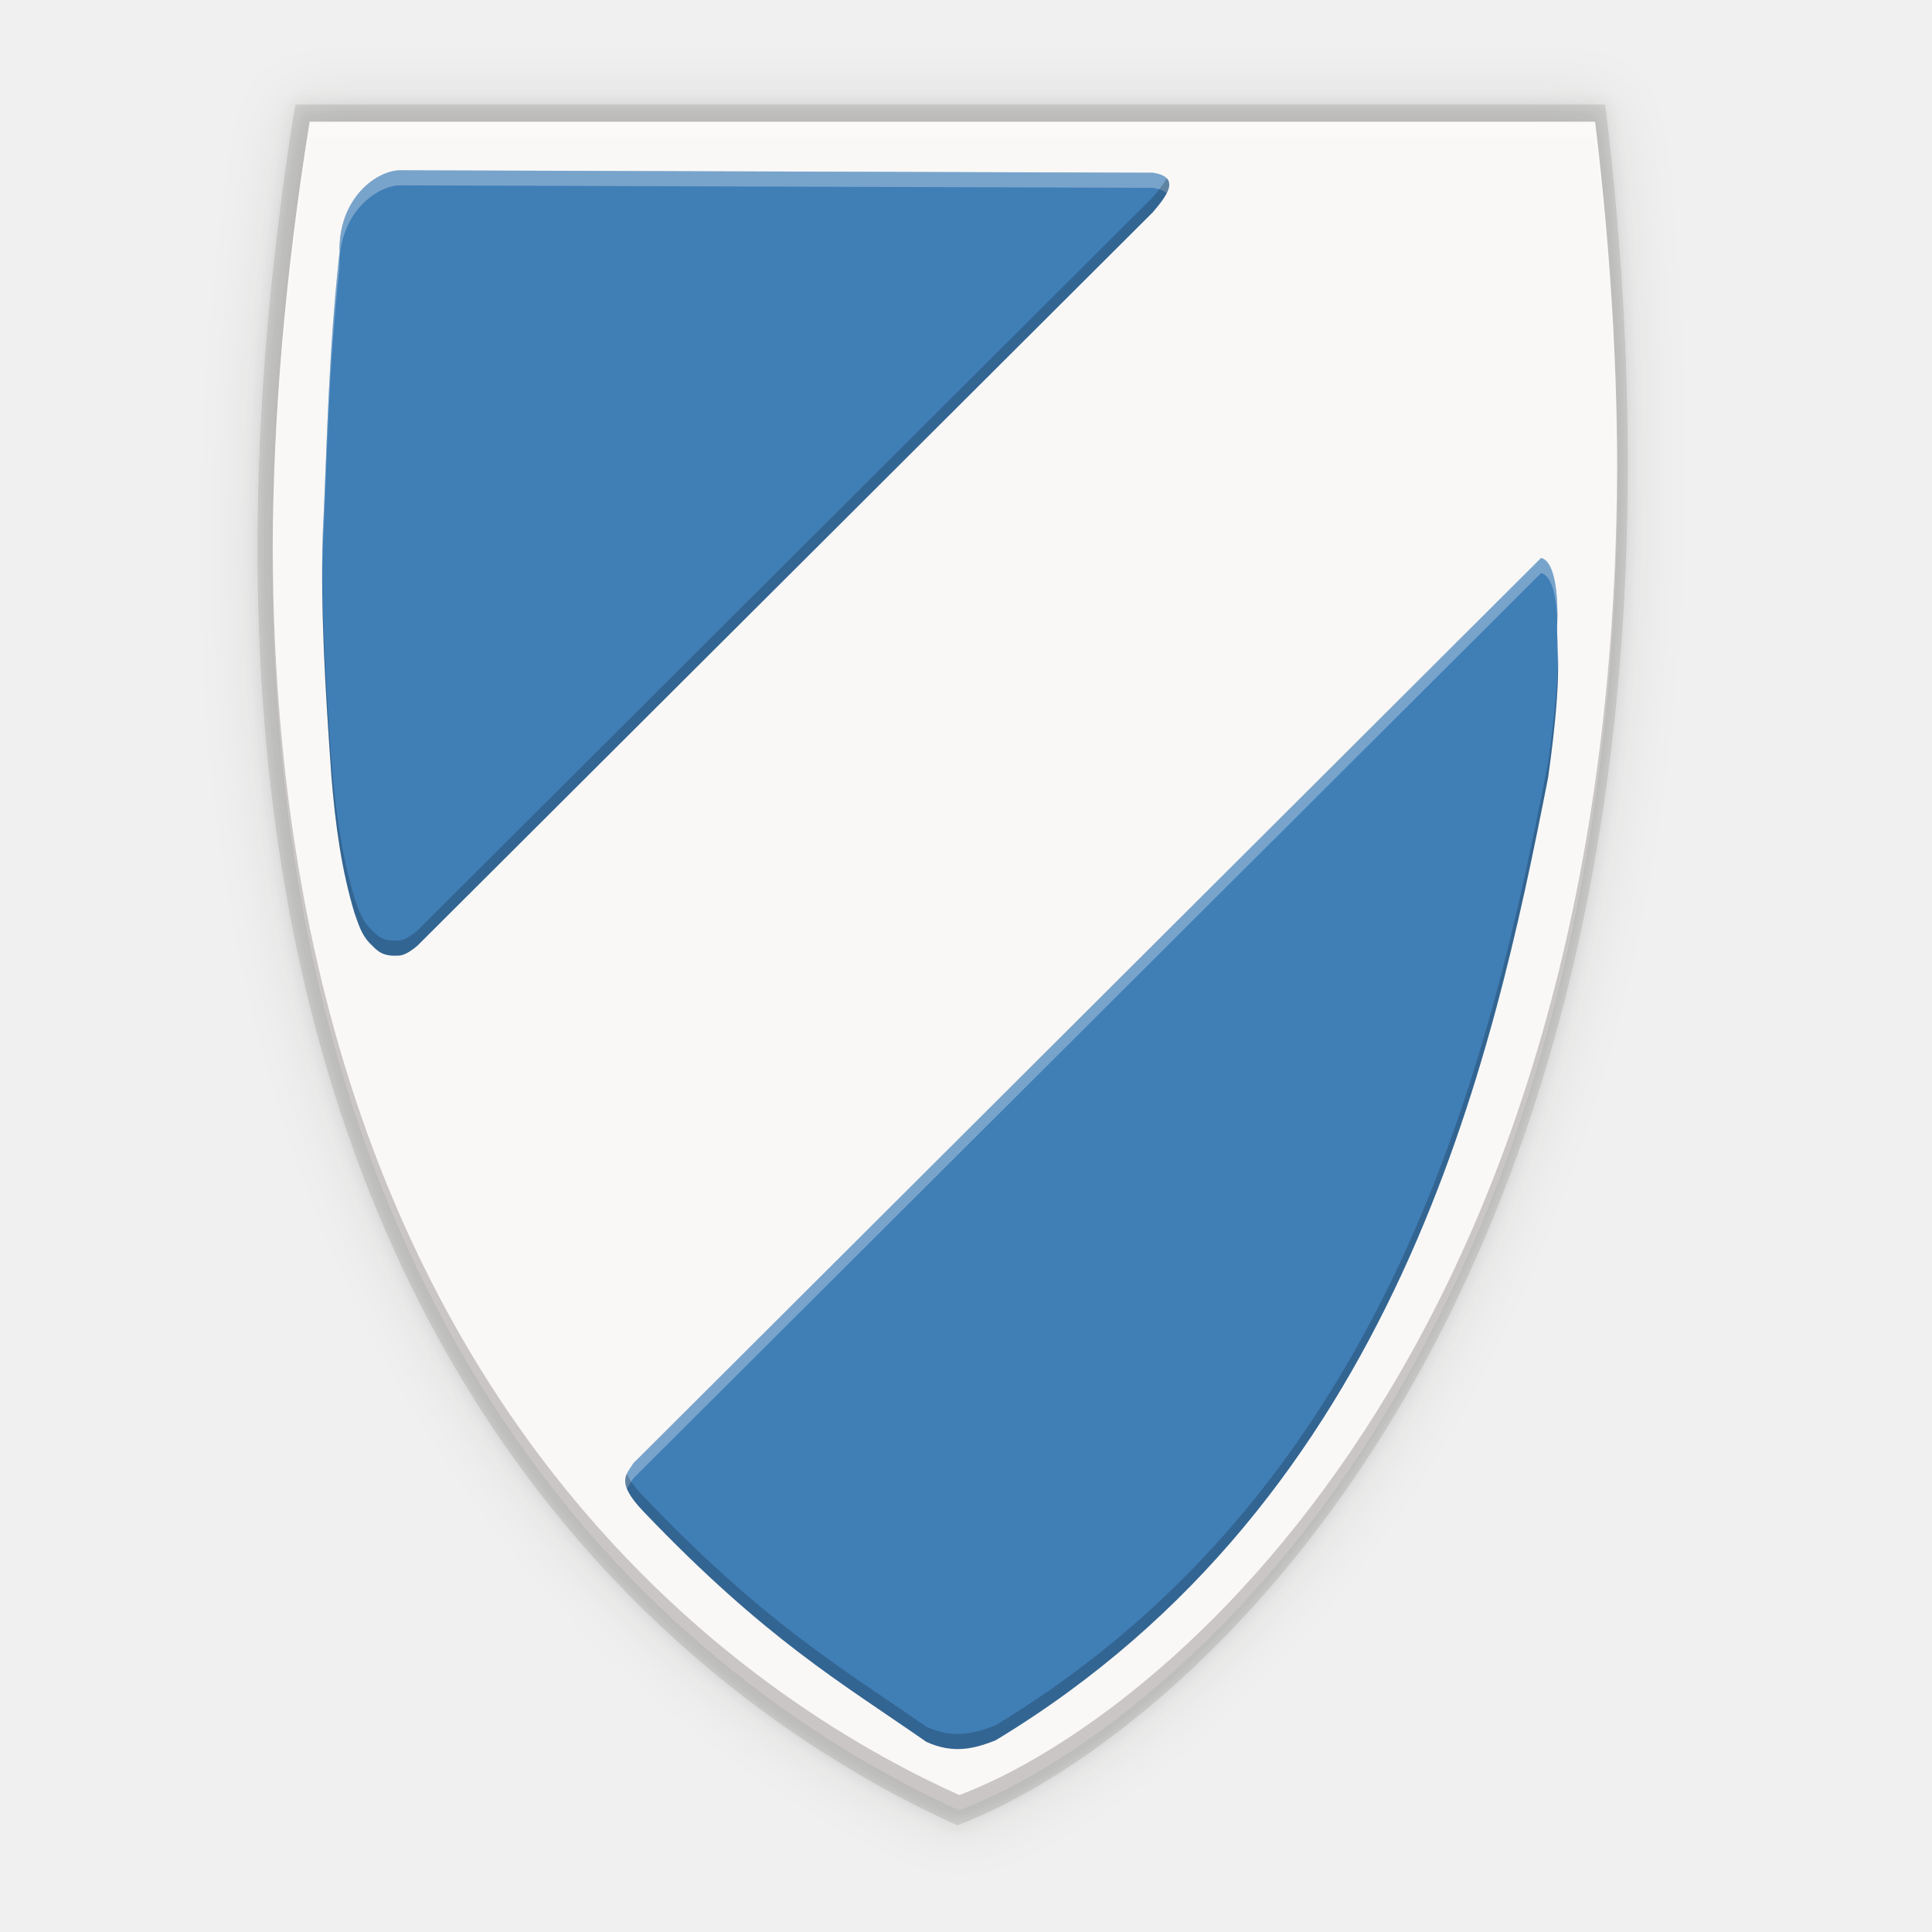
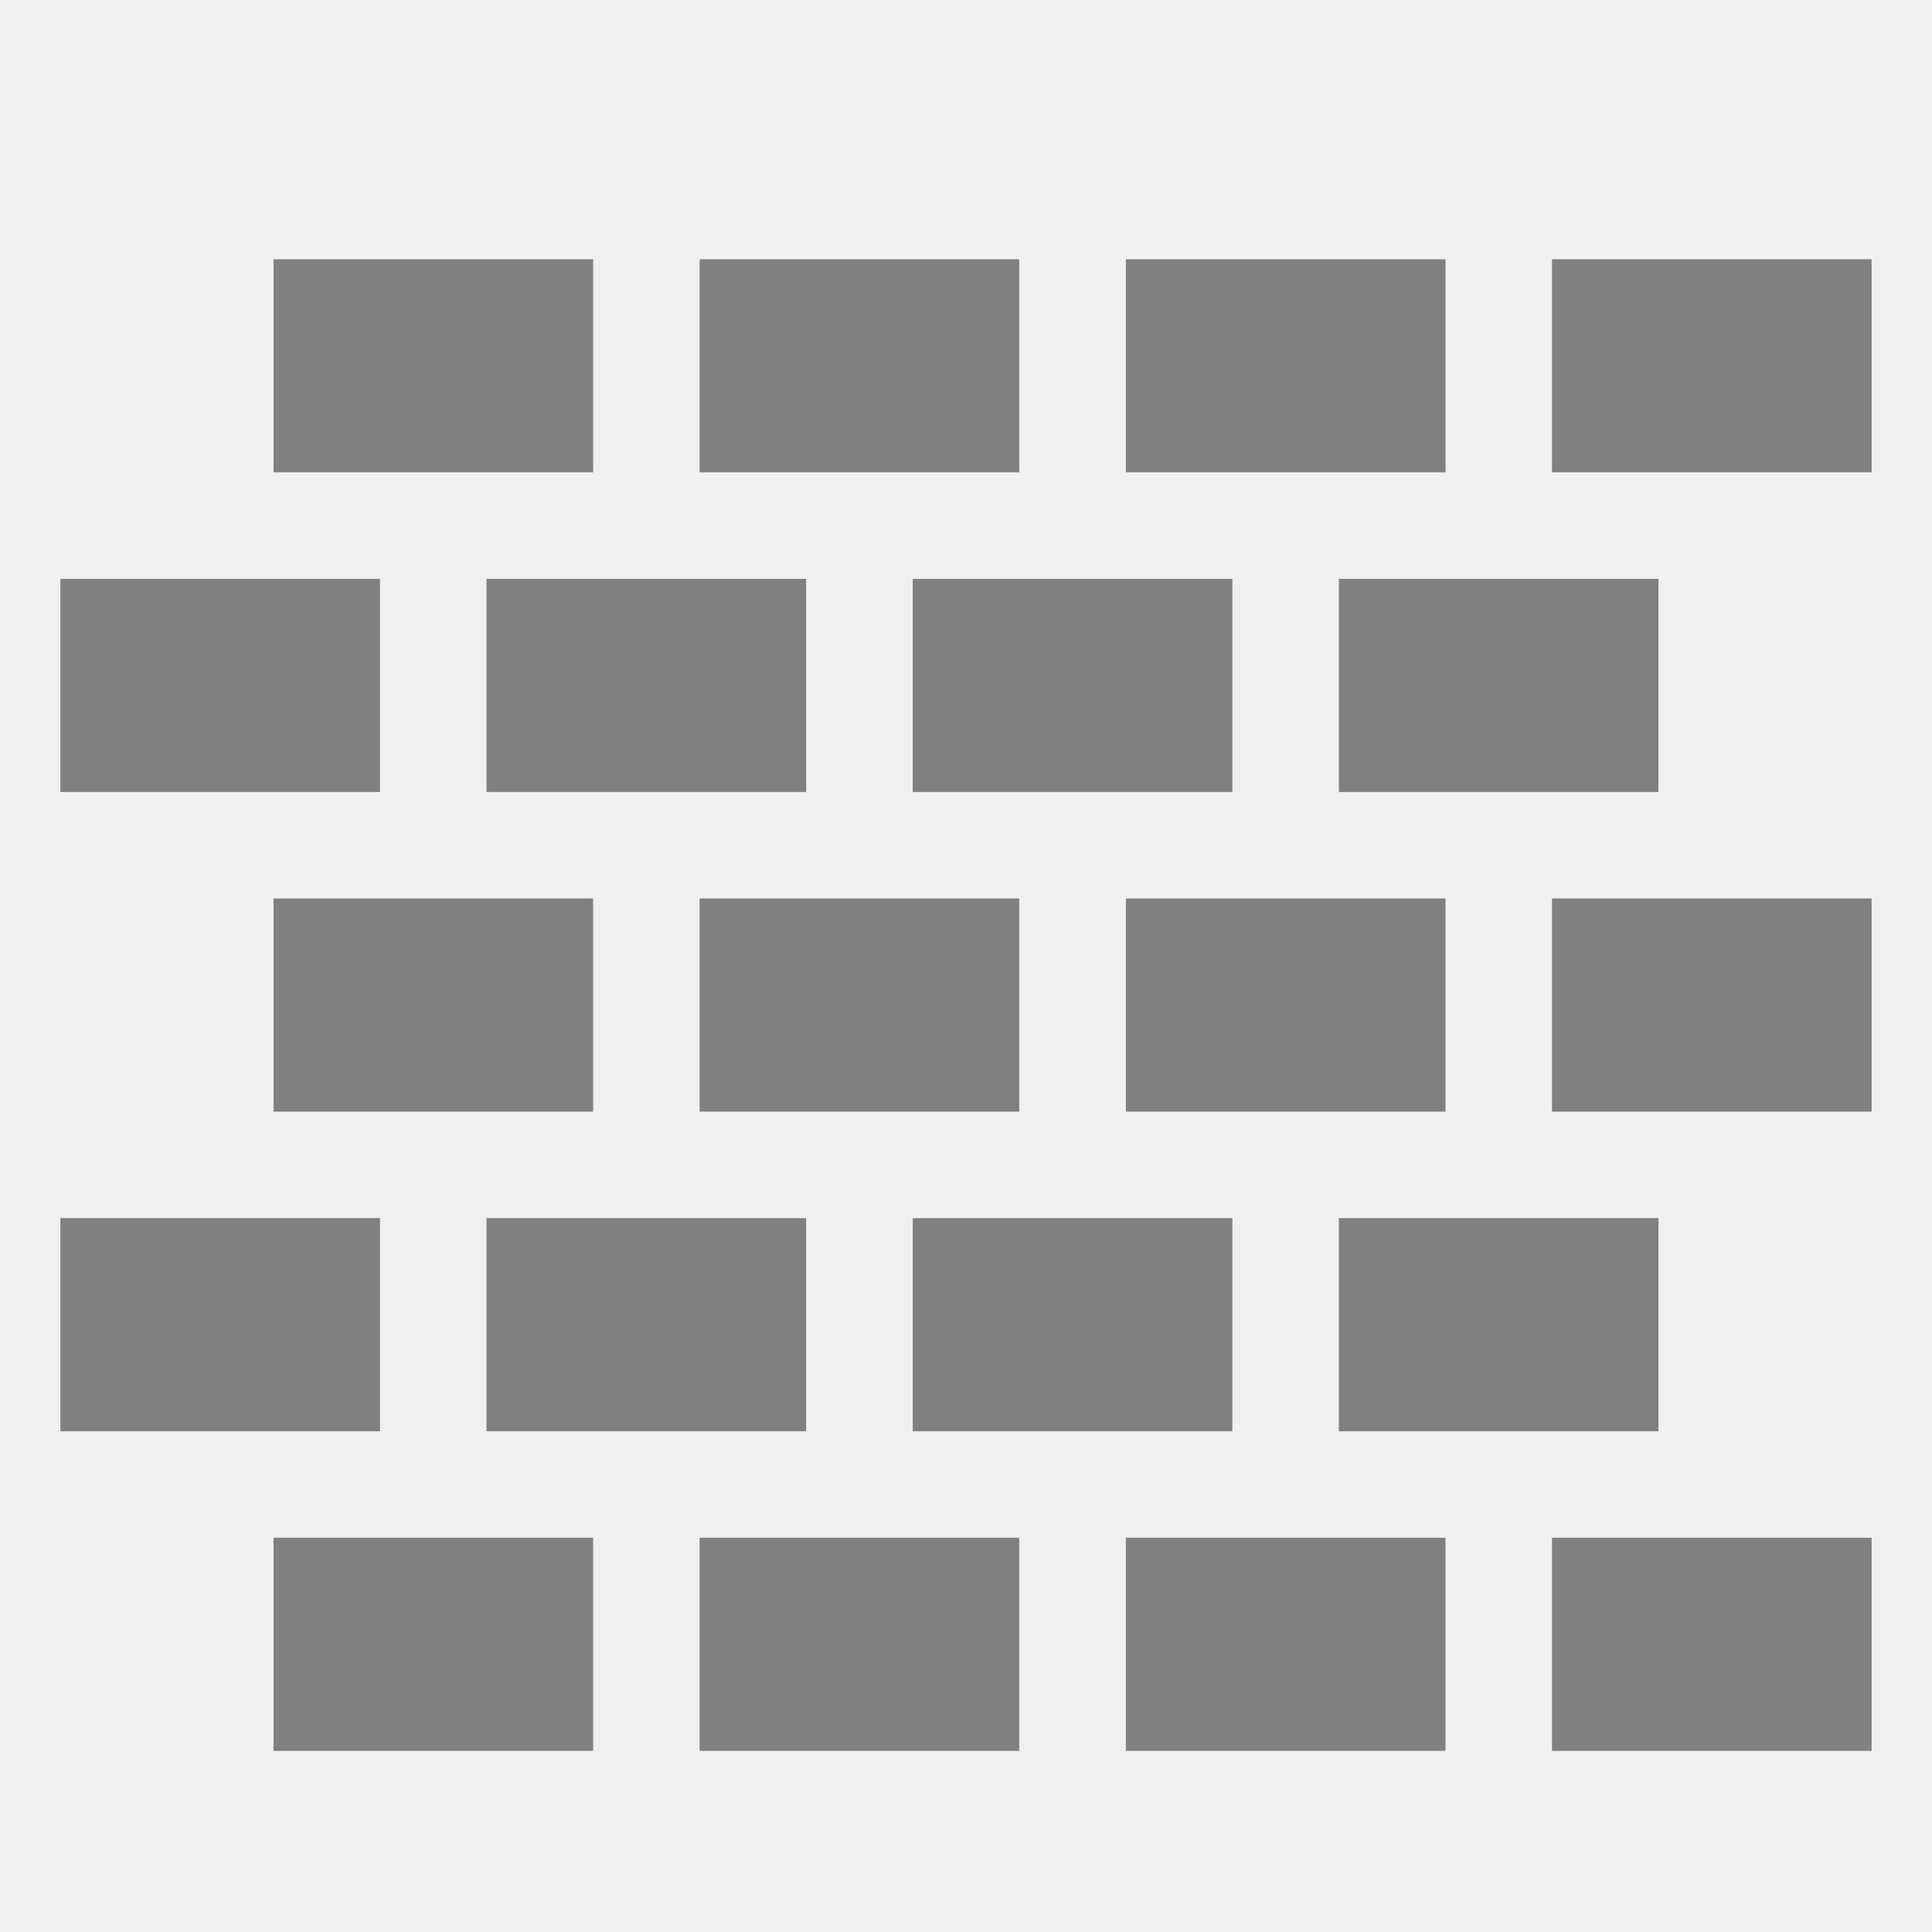
- <svg xmlns="http://www.w3.org/2000/svg" height="256" viewBox="-54 0 192 192" width="256">
-   <filter id="filter2575" color-interpolation-filters="sRGB" height="1.022" width="1.027" x="-.014" y="-.011">
-     <feGaussianBlur stdDeviation=".768" />
-   </filter>
-   <filter id="filter2605" color-interpolation-filters="sRGB" height="1.086" width="1.108" x="-.054" y="-.043">
-     <feGaussianBlur stdDeviation="3.072" />
-   </filter>
-   <path d="m-24.656 10.394h130.182c13.986 115.586-41.172 162.234-64.386 171-19.271-8.707-85.929-45.798-65.797-171z" fill="#181511" filter="url(#filter2605)" opacity=".1" />
-   <path d="m-24.656 10.394h130.182c13.986 115.586-41.172 162.234-64.386 171-19.271-8.707-85.929-45.798-65.797-171z" fill="#181511" filter="url(#filter2575)" opacity=".1" />
-   <path d="m-24.656 10.394h130.182c13.986 115.586-41.172 162.234-64.386 171-19.271-8.707-85.929-45.798-65.797-171z" fill="#0b0600" opacity=".1" />
-   <path d="m-23.226 12.098h127.743c13.724 113.421-40.4 159.194-63.179 167.796-18.91-8.544-84.319-44.94-64.564-167.796z" fill="#faf8f6" />
-   <g fill="#1561a8" fill-opacity=".812" transform="matrix(.75 0 0 .75 -54 .00000079643)">
-     <path d="m53.055 22.562c-2.994-.017-8.23 3.528-8.072 10.887-1.503 13.836-1.627 25.221-2.215 37.312-.325 10.208.379 21.213 1.145 32.094.541 6.596 1.356 12.481 3.059 18.117.504 1.391.882 2.811 1.986 3.967 1.007 1.005 1.609 1.804 3.742 1.682.665.03 1.529-.391 2.617-1.322l97.449-97.188c1.958-2.306 3.693-4.642 0-5.223zm151.152 51.371-120.309 119.982c-.792 1.428-2.496 2.344 1.412 6.416 16.157 16.905 26.237 22.667 37.428 30.467 3.629 1.664 6.441.878 9.16-.186 53.319-32.202 65.9-90.19 73.236-127.6 2.061-14.624 1.072-17.128 1.203-20.312.111-2.621-.016-8.236-2.131-8.768z" fill="#1561a8" fill-opacity=".812" />
-     <path d="m53.055 22.562c-2.994-.017-8.23 3.528-8.072 10.887-1.503 13.836-1.627 25.221-2.215 37.312-.059 1.853-.075 3.739-.072 5.639.011-1.222.034-2.437.072-3.639.588-12.091.712-23.477 2.215-37.312-.158-7.359 5.078-10.903 8.072-10.887l99.711.326c.916.144 1.497.396 1.824.729.672-1.306.494-2.364-1.824-2.729zm151.152 51.371-120.309 119.982c-.539.972-1.497 1.71-.824 3.363.226-.482.567-.899.824-1.363l120.309-119.982c1.582.397 2.051 3.64 2.141 6.346.08-2.75-.127-7.84-2.141-8.346zm2.141 10.348c-.004.137-.004.296-.01.42-.052 1.271.07 2.467.109 4.334.037-2.158-.055-3.563-.1-4.754z" fill="#fff" fill-opacity=".99" opacity=".3" />
-     <path d="m154.59 23.617c-.399.775-1.095 1.636-1.824 2.494l-97.449 97.188c-1.088.931-1.952 1.353-2.617 1.322-2.134.122-2.736-.677-3.742-1.682-1.104-1.156-1.483-2.576-1.986-3.967-1.703-5.636-2.518-11.521-3.059-18.117-.627-8.906-1.203-17.888-1.217-26.455-.085 9.161.541 18.855 1.217 28.455.541 6.596 1.356 12.481 3.059 18.117.504 1.391.882 2.811 1.986 3.967 1.007 1.005 1.609 1.804 3.742 1.682.665.03 1.529-.391 2.617-1.322l97.449-97.188c1.472-1.734 2.818-3.485 1.824-4.494zm51.758 56.662c-.004.137-.004.297-.01.422-.022.521-.01 1.04.01 1.58.017-.59.025-1.262 0-2.002zm.1 6.756c-.049 2.849-.331 7.018-1.312 13.979-7.336 37.41-19.917 95.398-73.236 127.6-2.719 1.064-5.532 1.849-9.16.186-11.191-7.8-21.271-13.562-37.428-30.467-1.249-1.301-1.921-2.276-2.236-3.053-.47 1.001-.402 2.304 2.236 5.053 16.157 16.905 26.237 22.667 37.428 30.467 3.629 1.664 6.441.878 9.16-.186 53.319-32.202 65.9-90.19 73.236-127.6 1.239-8.79 1.372-13.166 1.312-15.979z" fill="#000" fill-opacity="1" opacity=".2" />
-   </g>
-   <g transform="matrix(.75 0 0 .75 -54 0)">
-     <path d="m41.031 16.131c-3.39 21.081-4.886 40.239-4.889 57.668.114-16.89 1.629-35.394 4.889-55.668h170.324c1.959 16.192 2.875 31.342 2.922 45.516.037-14.746-.87-30.559-2.922-47.516z" fill="#fff" opacity=".3" />
-     <path d="m214.277 61.646c-.289 116.766-60.194 166.03-87.16 176.213-21.968-9.926-90.993-48.059-90.975-166.061-.807 119.579 68.882 158.078 90.975 168.061 27.12-10.241 87.555-60.008 87.16-178.213z" fill="#030100" opacity=".2" />
+ <svg xmlns="http://www.w3.org/2000/svg" height="16" width="16">
+   <g fill="#808080">
+     <path d="m2.265 12.735v1.765h2.647v-1.765z" />
+     <path d="m5.794 12.735v1.765h2.647v-1.765z" />
+     <path d="m9.324 12.735v1.765h2.647v-1.765z" />
+     <path d="m12.853 12.735v1.765h2.647v-1.765z" />
+     <path d="m.5 10.088v1.765h2.647v-1.765z" />
+     <path d="m4.029 10.088v1.765h2.647v-1.765z" />
+     <path d="m7.559 10.088v1.765h2.647v-1.765z" />
+     <path d="m11.088 10.088v1.765h2.647v-1.765z" />
+     <path d="m2.265 7.441v1.765h2.647v-1.765z" />
+     <path d="m5.794 7.441v1.765h2.647v-1.765z" />
+     <path d="m9.324 7.441v1.765h2.647v-1.765z" />
+     <path d="m12.853 7.441v1.765h2.647v-1.765z" />
+     <path d="m.5 4.794v1.765h2.647v-1.765z" />
+     <path d="m4.029 4.794v1.765h2.647v-1.765z" />
+     <path d="m7.559 4.794v1.765h2.647v-1.765z" />
+     <path d="m11.088 4.794v1.765h2.647v-1.765z" />
+     <path d="m2.265 2.147v1.765h2.647v-1.765z" />
+     <path d="m5.794 2.147v1.765h2.647v-1.765z" />
+     <path d="m9.324 2.147v1.765h2.647v-1.765z" />
+     <path d="m12.853 2.147v1.765h2.647v-1.765z" />
  </g>
</svg>
